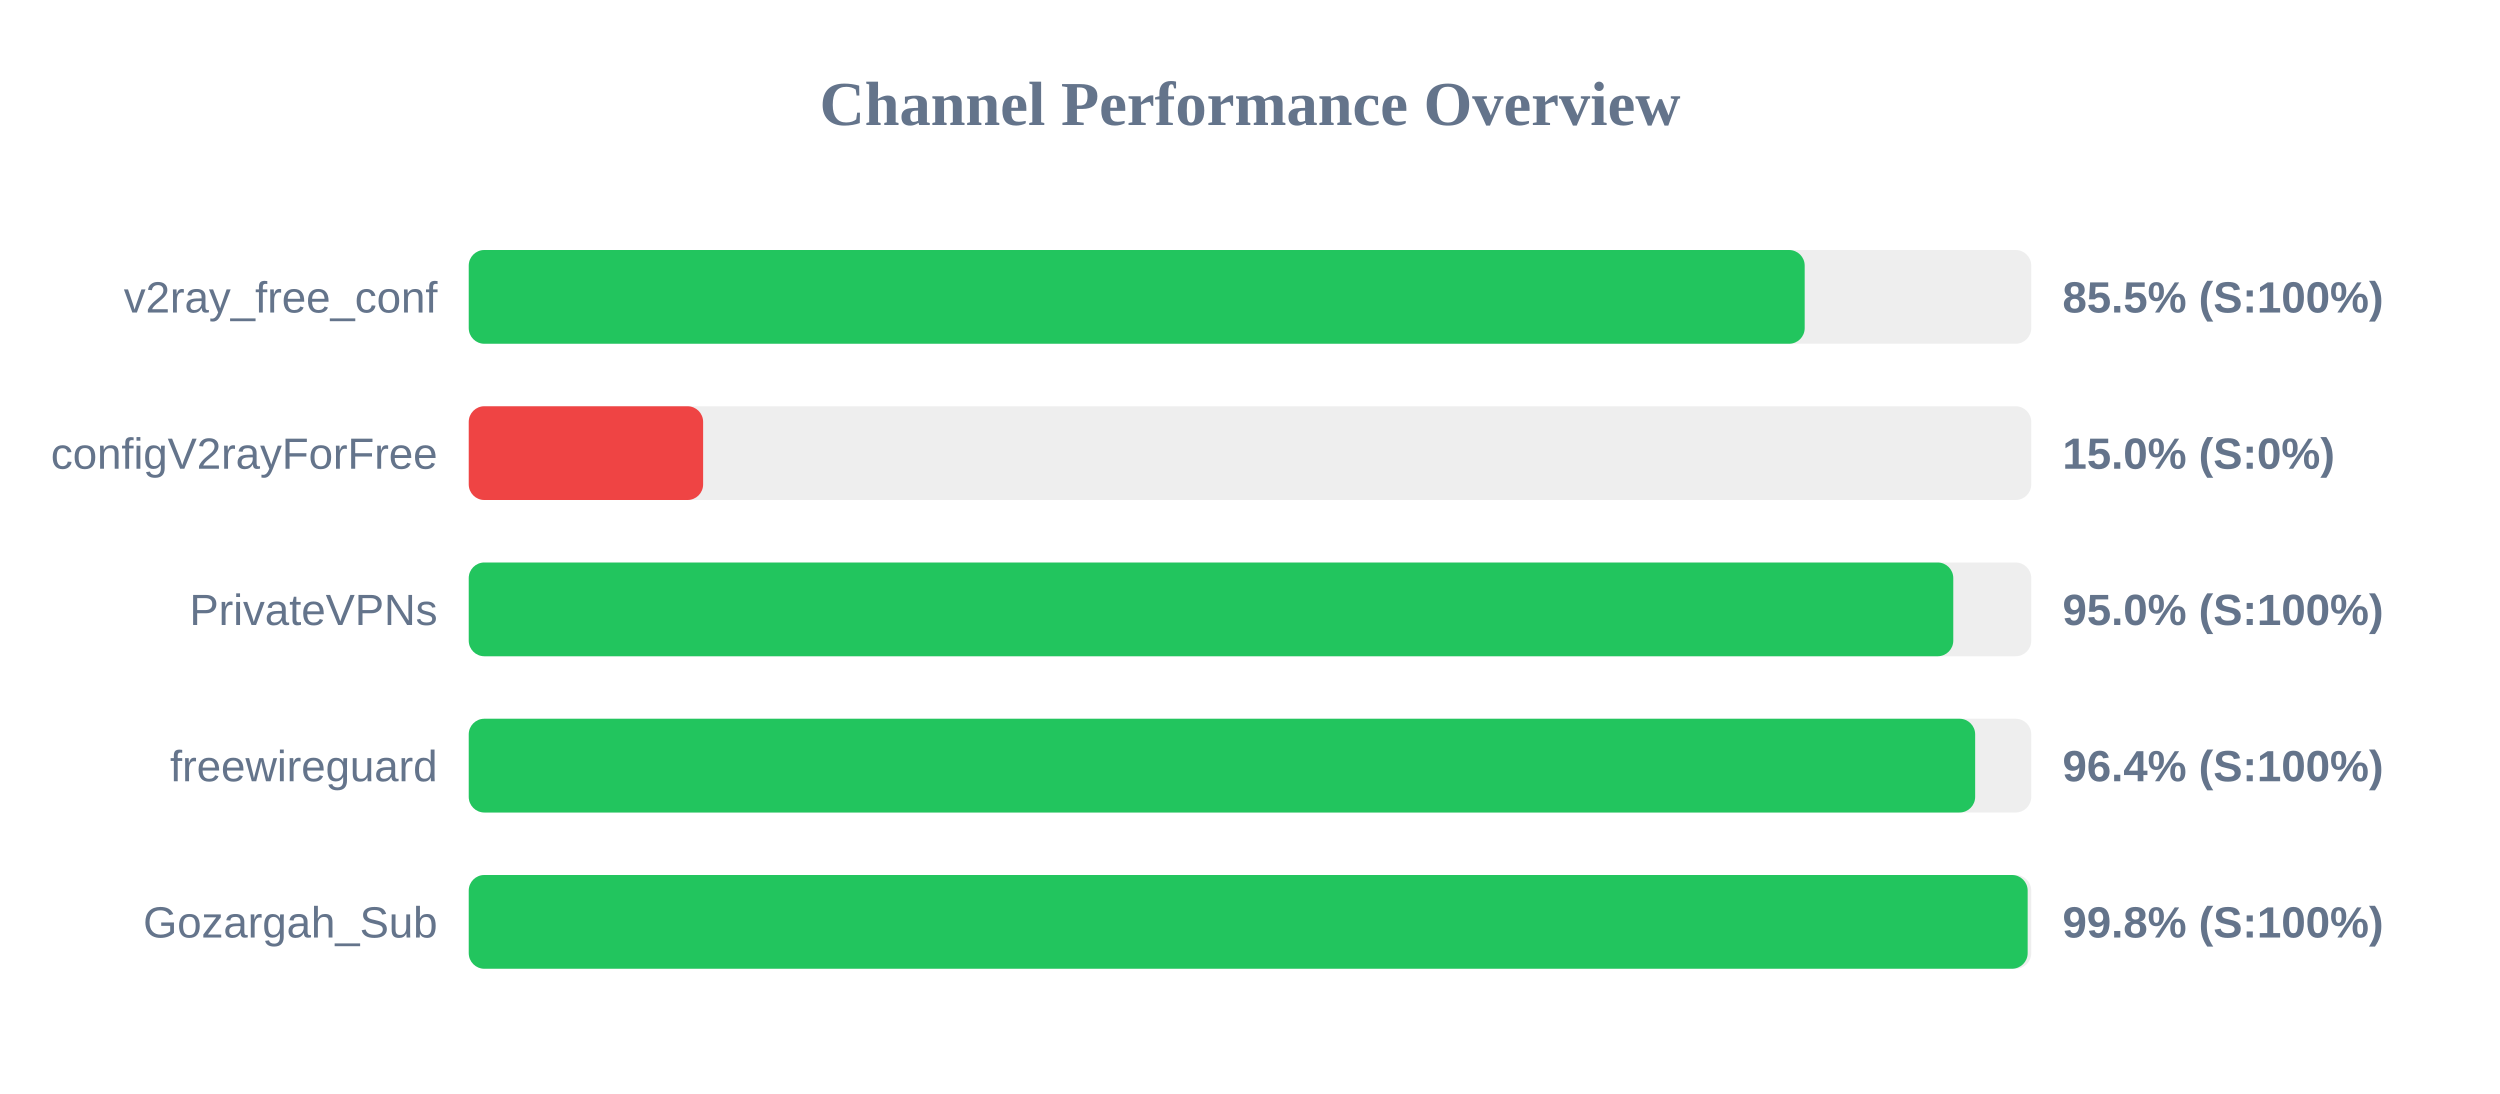
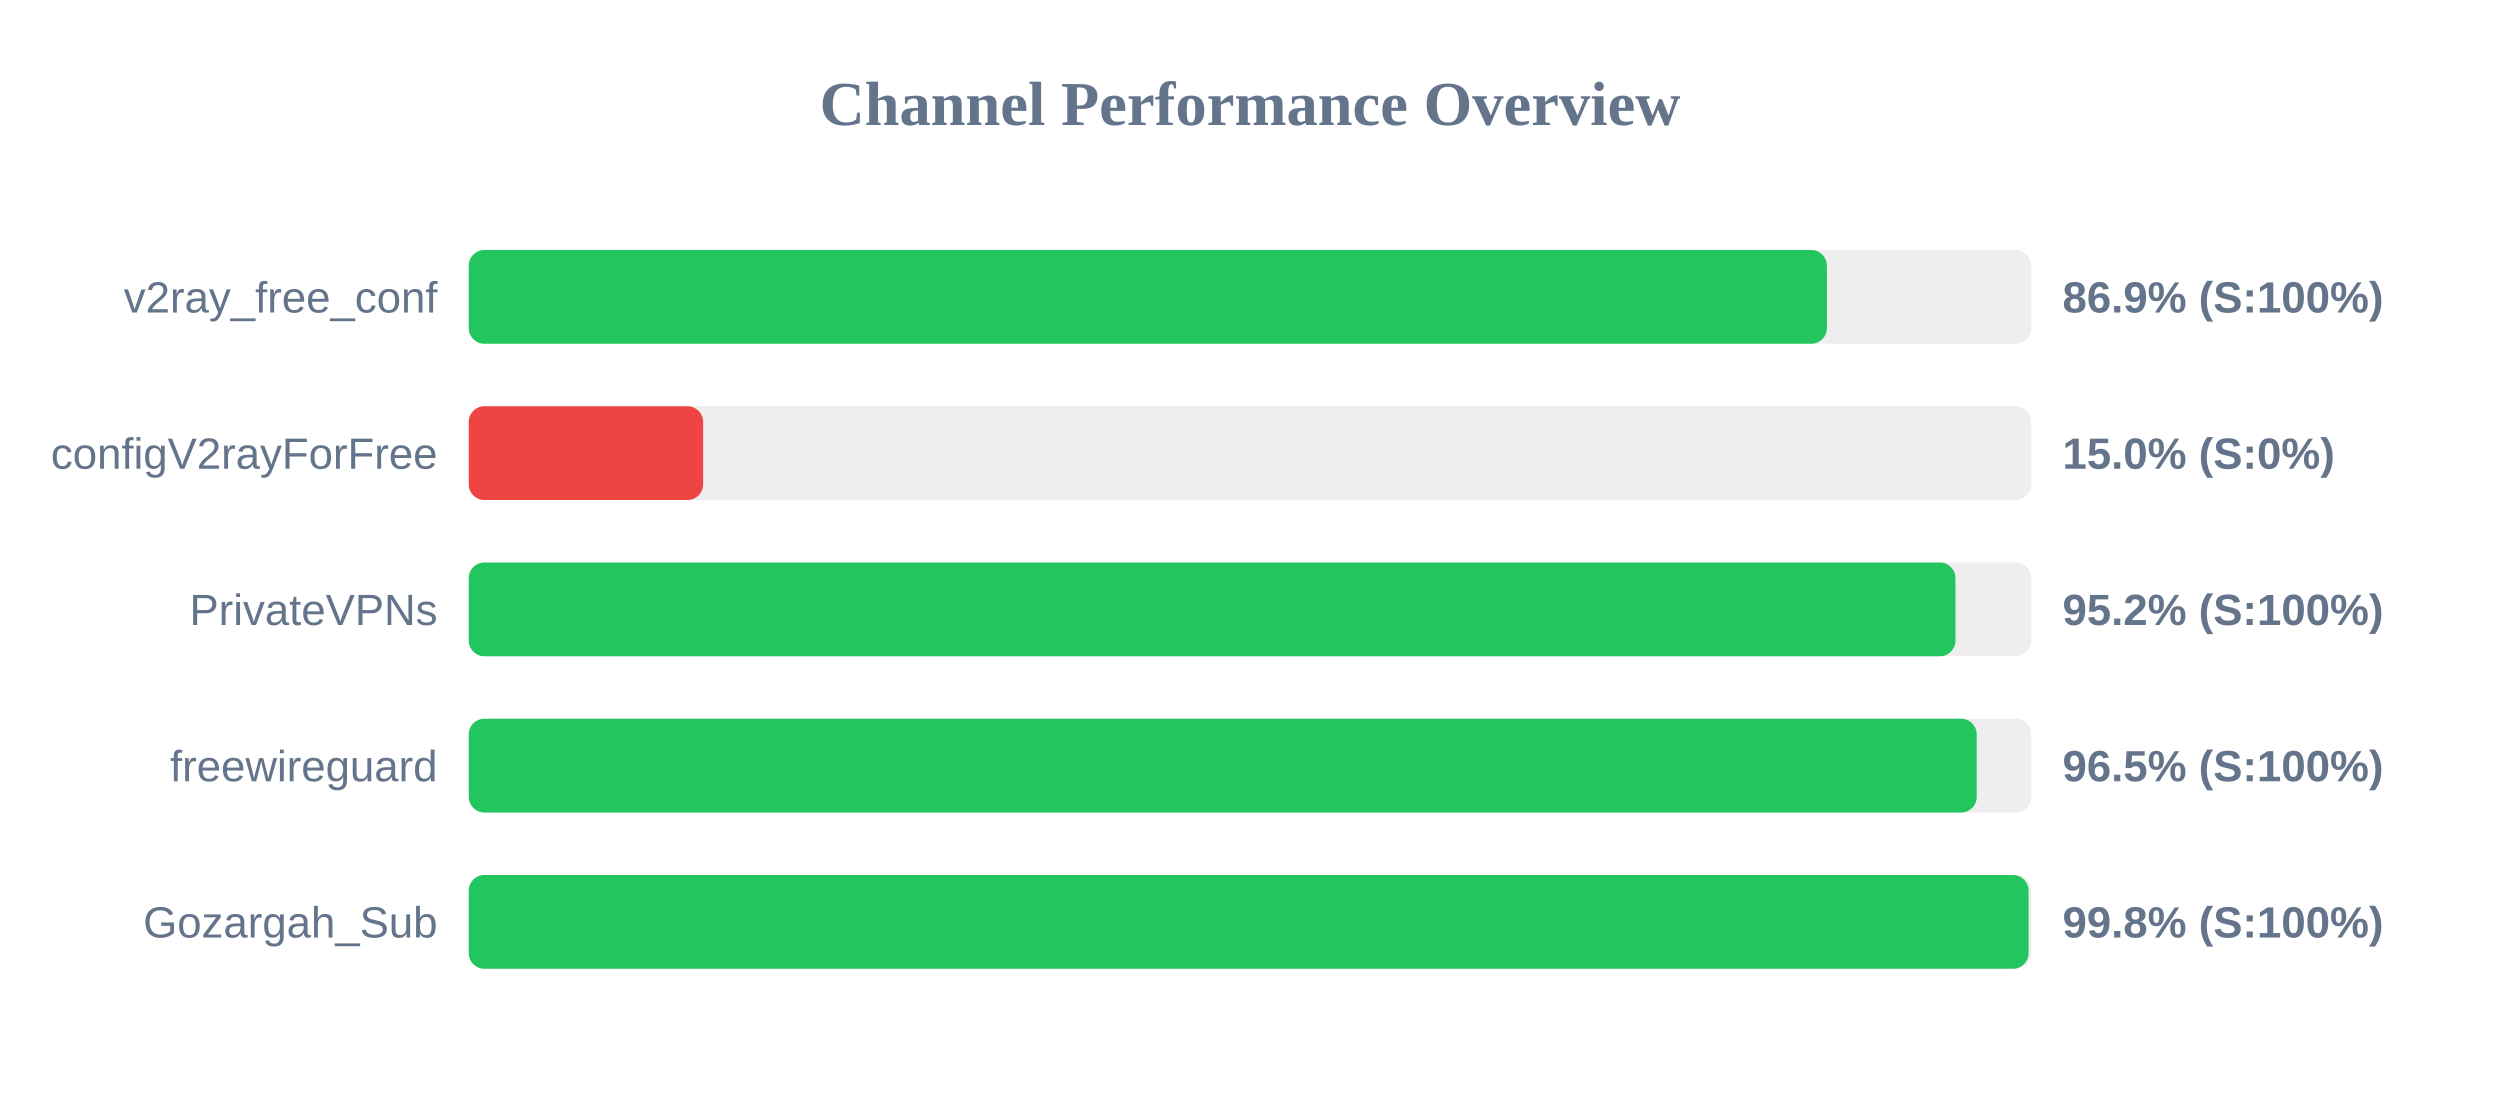
<svg xmlns="http://www.w3.org/2000/svg" width="800" height="350" version="1.1">
  <style>
        .row { font: 14px Arial; fill: #64748b; }
        .score { font: bold 14px Arial; fill: #64748b; }
    </style>
  <text x="400" y="40" text-anchor="middle" font-size="20px" font-weight="bold" fill="#64748b">Channel Performance Overview</text>
  <rect x="150" y="80" width="500" height="30" fill="#eee" rx="5" />
-   <rect x="150" y="80" width="427.5" height="30" fill="#22c55e" rx="5" />
+   <rect x="150" y="80" width="434.6" height="30" fill="#22c55e" rx="5" />
  <text x="140" y="100" text-anchor="end" class="row">v2ray_free_conf</text>
-   <text x="660" y="100" text-anchor="start" class="score">85.5% (S:100%)</text>
+   <text x="660" y="100" text-anchor="start" class="score">86.9% (S:100%)</text>
  <rect x="150" y="130" width="500" height="30" fill="#eee" rx="5" />
  <rect x="150" y="130" width="75.0" height="30" fill="#ef4444" rx="5" />
  <text x="140" y="150" text-anchor="end" class="row">configV2rayForFree</text>
  <text x="660" y="150" text-anchor="start" class="score">15.0% (S:0%)</text>
  <rect x="150" y="180" width="500" height="30" fill="#eee" rx="5" />
-   <rect x="150" y="180" width="475.05" height="30" fill="#22c55e" rx="5" />
+   <rect x="150" y="180" width="475.75" height="30" fill="#22c55e" rx="5" />
  <text x="140" y="200" text-anchor="end" class="row">PrivateVPNs</text>
-   <text x="660" y="200" text-anchor="start" class="score">95.0% (S:100%)</text>
+   <text x="660" y="200" text-anchor="start" class="score">95.2% (S:100%)</text>
  <rect x="150" y="230" width="500" height="30" fill="#eee" rx="5" />
-   <rect x="150" y="230" width="482.05" height="30" fill="#22c55e" rx="5" />
+   <rect x="150" y="230" width="482.55" height="30" fill="#22c55e" rx="5" />
  <text x="140" y="250" text-anchor="end" class="row">freewireguard</text>
-   <text x="660" y="250" text-anchor="start" class="score">96.4% (S:100%)</text>
+   <text x="660" y="250" text-anchor="start" class="score">96.5% (S:100%)</text>
  <rect x="150" y="280" width="500" height="30" fill="#eee" rx="5" />
-   <rect x="150" y="280" width="498.85" height="30" fill="#22c55e" rx="5" />
+   <rect x="150" y="280" width="499.15" height="30" fill="#22c55e" rx="5" />
  <text x="140" y="300" text-anchor="end" class="row">Gozargah_Sub</text>
  <text x="660" y="300" text-anchor="start" class="score">99.8% (S:100%)</text>
</svg>
